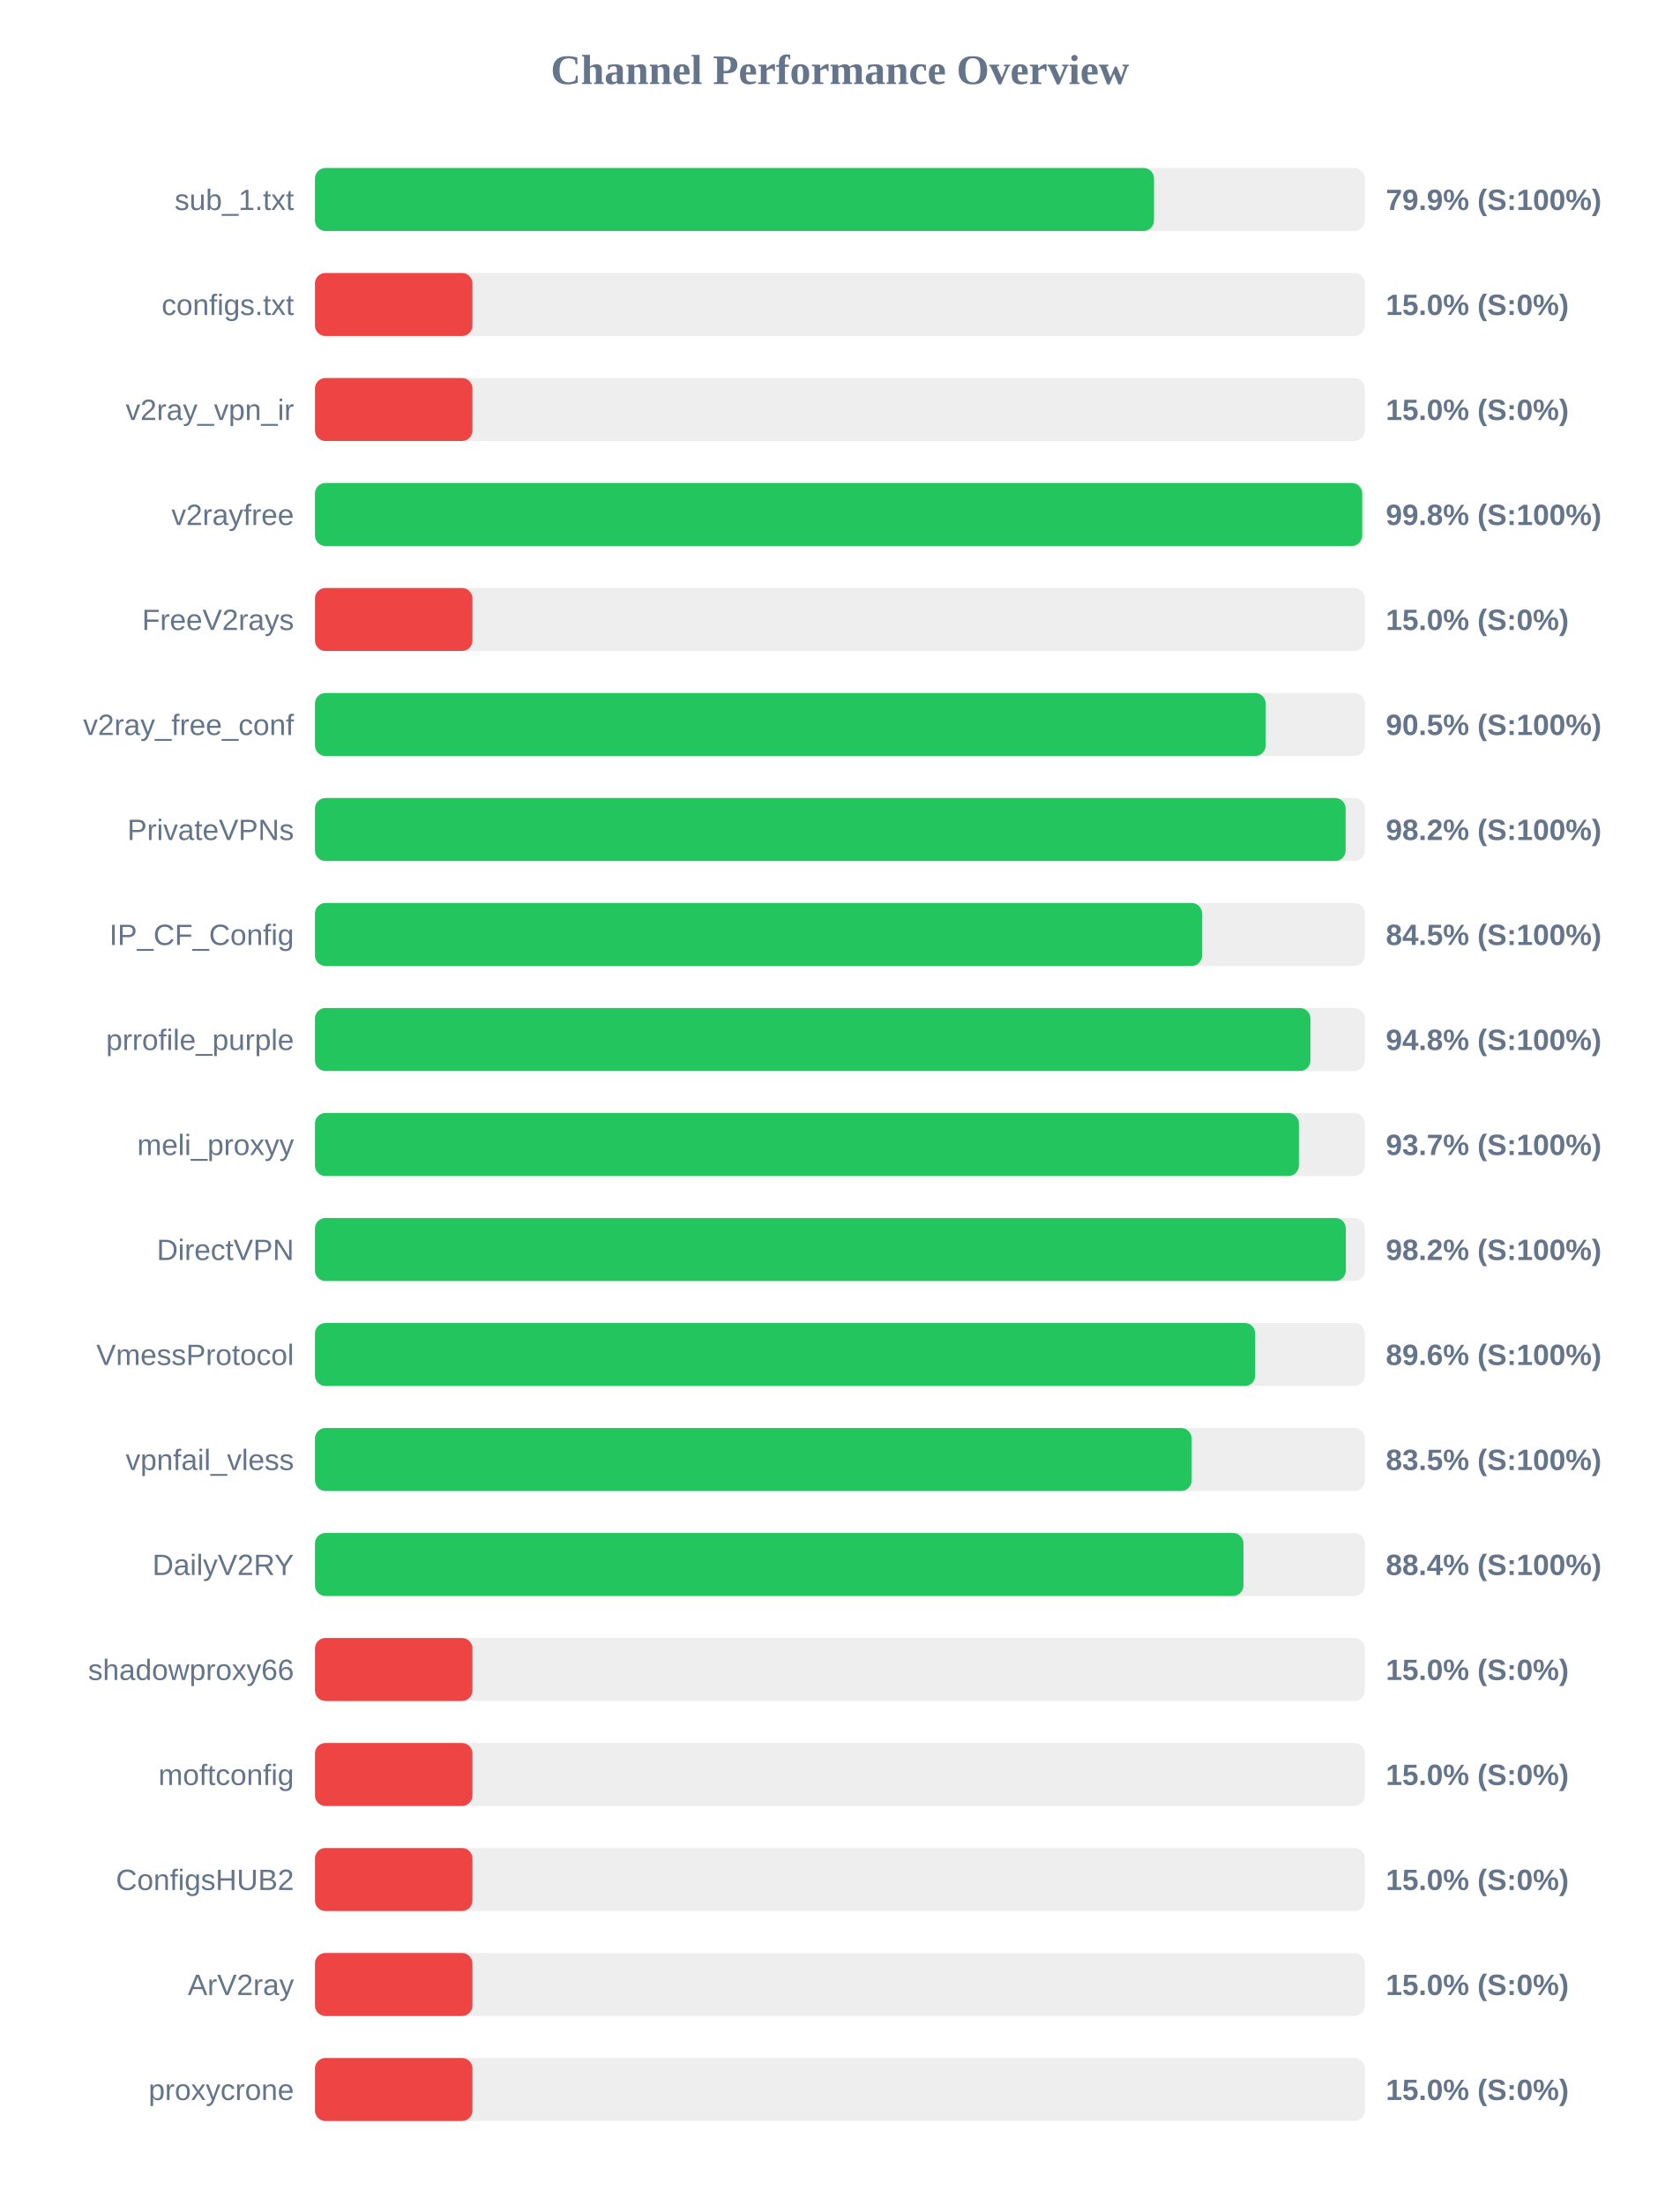
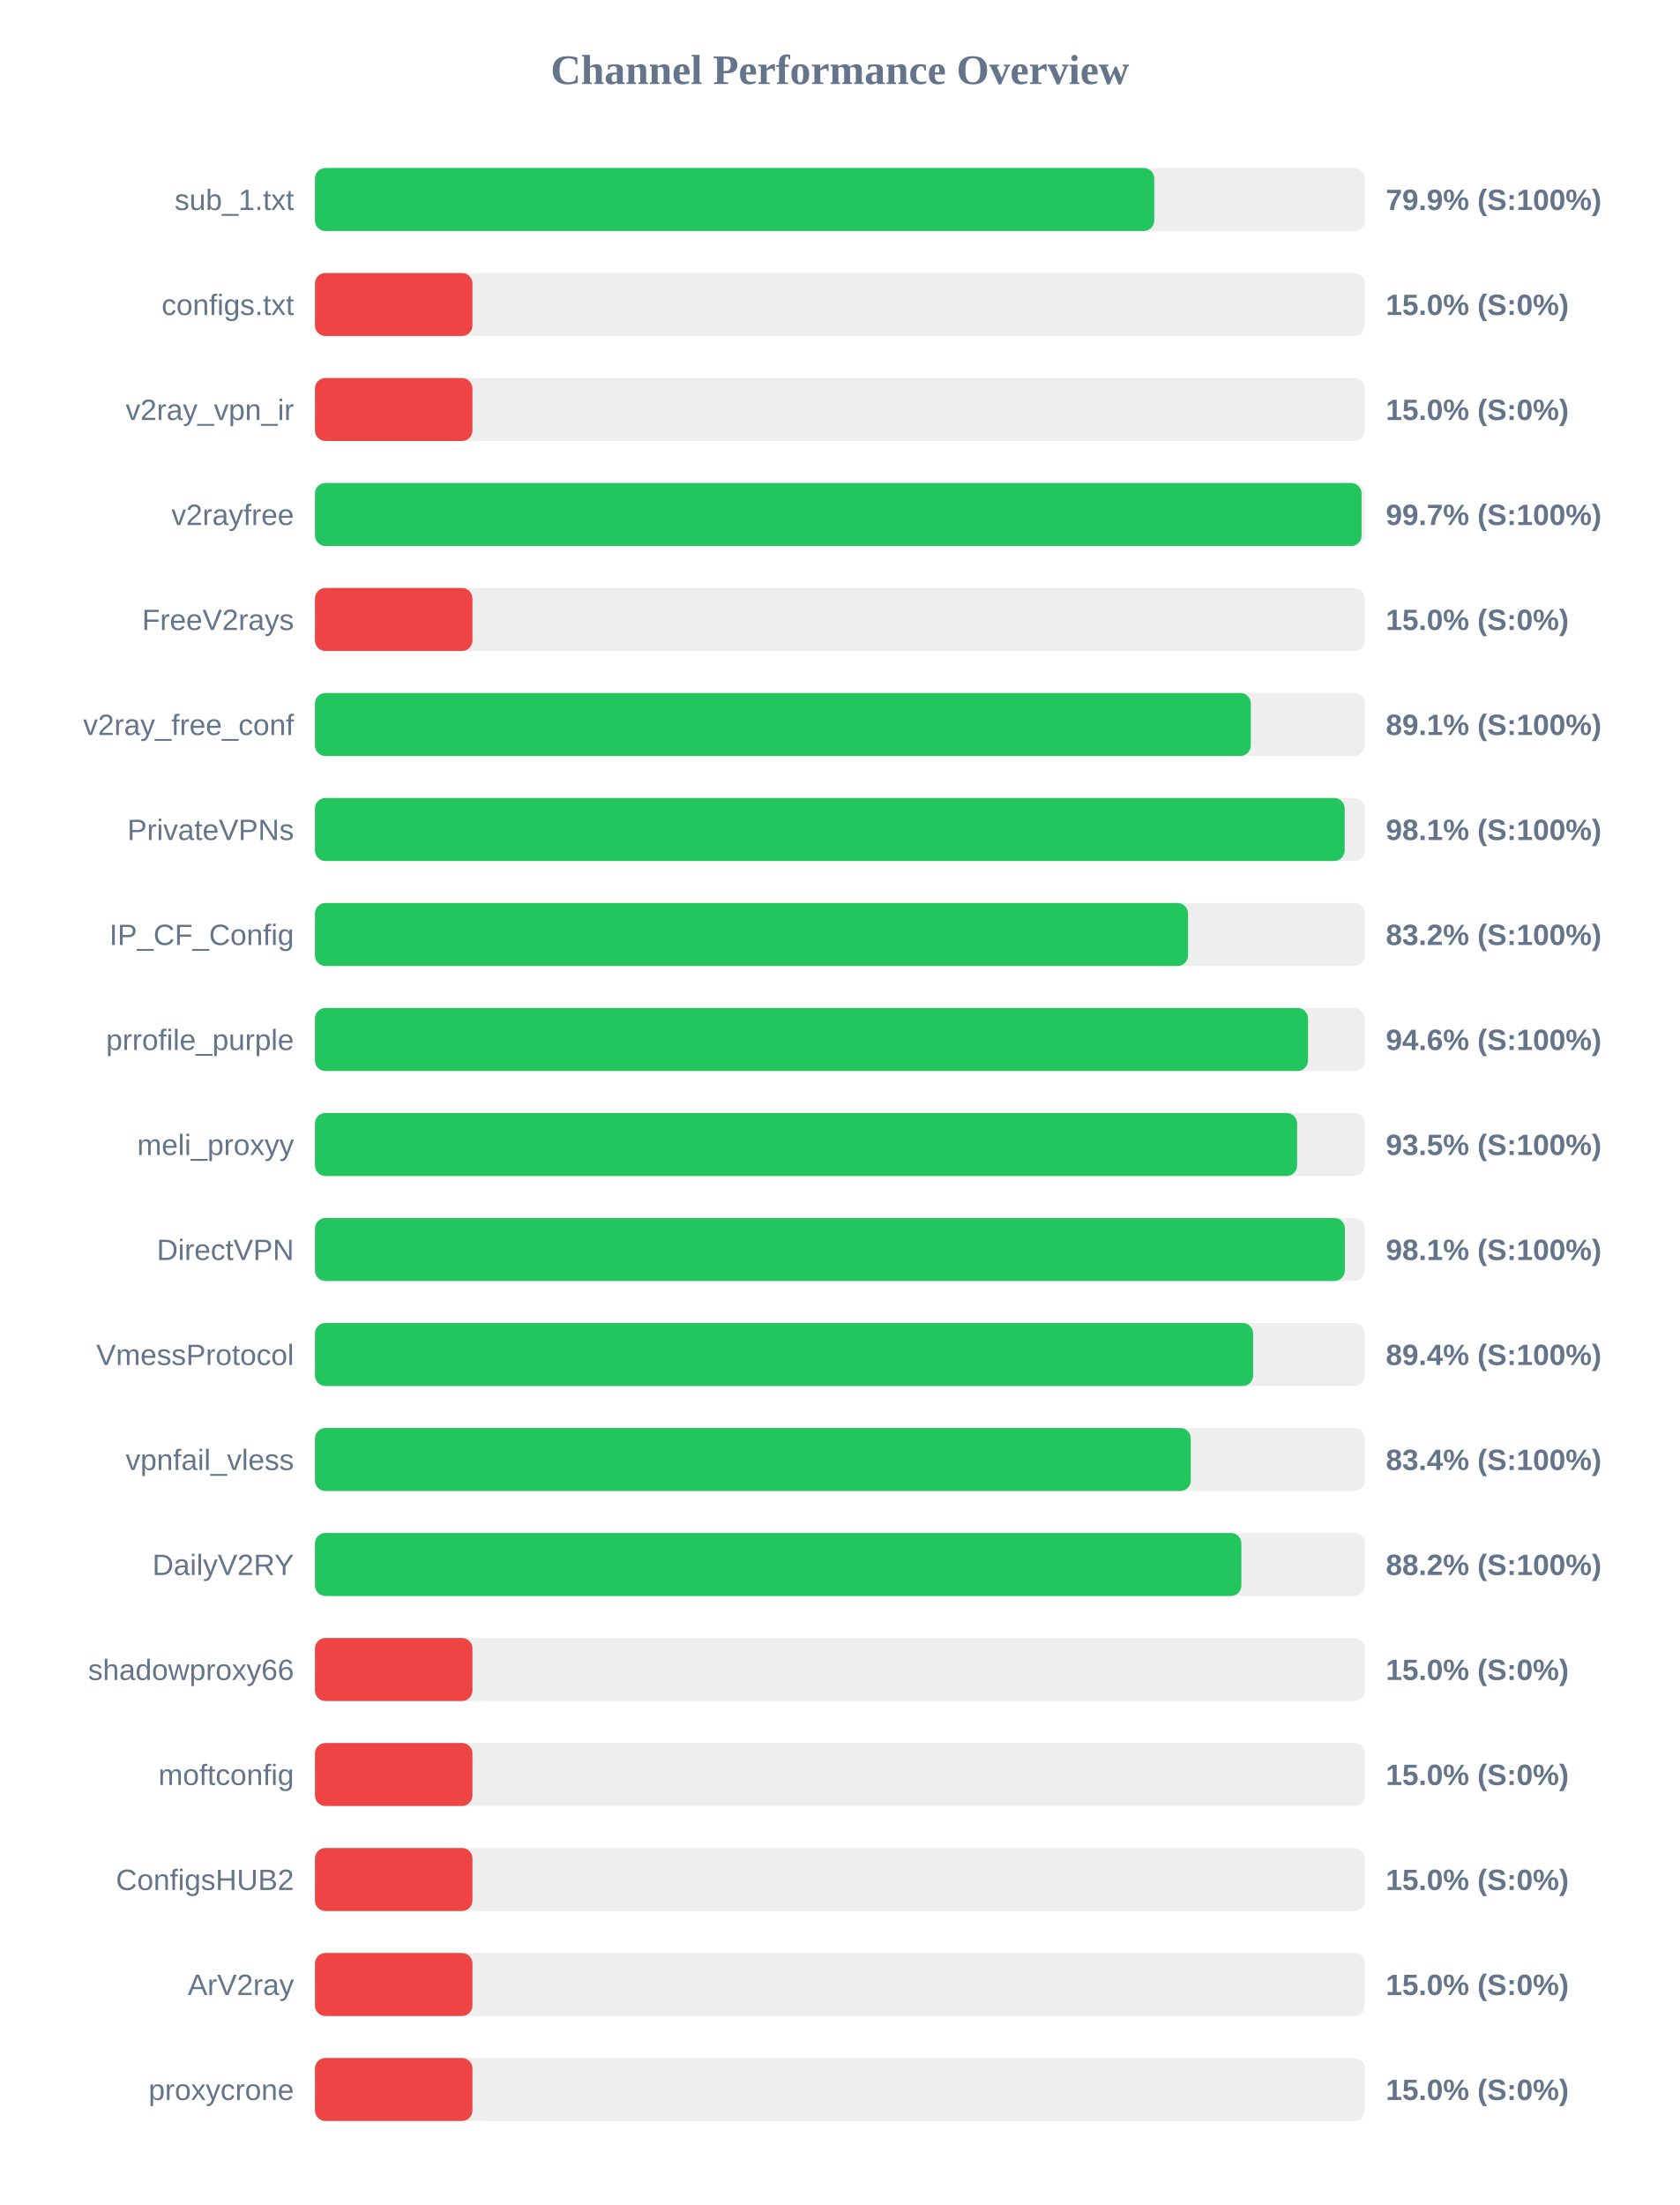
<svg xmlns="http://www.w3.org/2000/svg" width="800" height="1050" version="1.1">
  <style>
        .row { font: 14px Arial; fill: #64748b; }
        .score { font: bold 14px Arial; fill: #64748b; }
    </style>
  <text x="400" y="40" text-anchor="middle" font-size="20px" font-weight="bold" fill="#64748b">Channel Performance Overview</text>
  <rect x="150" y="80" width="500" height="30" fill="#eee" rx="5" />
-   <rect x="150" y="80" width="399.6" height="30" fill="#22c55e" rx="5" />
+   <rect x="150" y="80" width="399.7" height="30" fill="#22c55e" rx="5" />
  <text x="140" y="100" text-anchor="end" class="row">sub_1.txt</text>
  <text x="660" y="100" text-anchor="start" class="score">79.9% (S:100%)</text>
  <rect x="150" y="130" width="500" height="30" fill="#eee" rx="5" />
  <rect x="150" y="130" width="75.0" height="30" fill="#ef4444" rx="5" />
  <text x="140" y="150" text-anchor="end" class="row">configs.txt</text>
  <text x="660" y="150" text-anchor="start" class="score">15.0% (S:0%)</text>
  <rect x="150" y="180" width="500" height="30" fill="#eee" rx="5" />
  <rect x="150" y="180" width="75.0" height="30" fill="#ef4444" rx="5" />
  <text x="140" y="200" text-anchor="end" class="row">v2ray_vpn_ir</text>
  <text x="660" y="200" text-anchor="start" class="score">15.0% (S:0%)</text>
  <rect x="150" y="230" width="500" height="30" fill="#eee" rx="5" />
-   <rect x="150" y="230" width="498.75" height="30" fill="#22c55e" rx="5" />
+   <rect x="150" y="230" width="498.45" height="30" fill="#22c55e" rx="5" />
  <text x="140" y="250" text-anchor="end" class="row">v2rayfree</text>
-   <text x="660" y="250" text-anchor="start" class="score">99.8% (S:100%)</text>
+   <text x="660" y="250" text-anchor="start" class="score">99.7% (S:100%)</text>
  <rect x="150" y="280" width="500" height="30" fill="#eee" rx="5" />
  <rect x="150" y="280" width="75.0" height="30" fill="#ef4444" rx="5" />
  <text x="140" y="300" text-anchor="end" class="row">FreeV2rays</text>
  <text x="660" y="300" text-anchor="start" class="score">15.0% (S:0%)</text>
  <rect x="150" y="330" width="500" height="30" fill="#eee" rx="5" />
-   <rect x="150" y="330" width="452.75" height="30" fill="#22c55e" rx="5" />
+   <rect x="150" y="330" width="445.7" height="30" fill="#22c55e" rx="5" />
  <text x="140" y="350" text-anchor="end" class="row">v2ray_free_conf</text>
-   <text x="660" y="350" text-anchor="start" class="score">90.5% (S:100%)</text>
+   <text x="660" y="350" text-anchor="start" class="score">89.1% (S:100%)</text>
  <rect x="150" y="380" width="500" height="30" fill="#eee" rx="5" />
-   <rect x="150" y="380" width="490.85" height="30" fill="#22c55e" rx="5" />
+   <rect x="150" y="380" width="490.4" height="30" fill="#22c55e" rx="5" />
  <text x="140" y="400" text-anchor="end" class="row">PrivateVPNs</text>
-   <text x="660" y="400" text-anchor="start" class="score">98.2% (S:100%)</text>
+   <text x="660" y="400" text-anchor="start" class="score">98.1% (S:100%)</text>
  <rect x="150" y="430" width="500" height="30" fill="#eee" rx="5" />
-   <rect x="150" y="430" width="422.5" height="30" fill="#22c55e" rx="5" />
+   <rect x="150" y="430" width="415.8" height="30" fill="#22c55e" rx="5" />
  <text x="140" y="450" text-anchor="end" class="row">IP_CF_Config</text>
-   <text x="660" y="450" text-anchor="start" class="score">84.5% (S:100%)</text>
+   <text x="660" y="450" text-anchor="start" class="score">83.2% (S:100%)</text>
  <rect x="150" y="480" width="500" height="30" fill="#eee" rx="5" />
-   <rect x="150" y="480" width="474.1" height="30" fill="#22c55e" rx="5" />
+   <rect x="150" y="480" width="472.95" height="30" fill="#22c55e" rx="5" />
  <text x="140" y="500" text-anchor="end" class="row">prrofile_purple</text>
-   <text x="660" y="500" text-anchor="start" class="score">94.8% (S:100%)</text>
+   <text x="660" y="500" text-anchor="start" class="score">94.6% (S:100%)</text>
  <rect x="150" y="530" width="500" height="30" fill="#eee" rx="5" />
-   <rect x="150" y="530" width="468.6" height="30" fill="#22c55e" rx="5" />
+   <rect x="150" y="530" width="467.75" height="30" fill="#22c55e" rx="5" />
  <text x="140" y="550" text-anchor="end" class="row">meli_proxyy</text>
-   <text x="660" y="550" text-anchor="start" class="score">93.7% (S:100%)</text>
+   <text x="660" y="550" text-anchor="start" class="score">93.5% (S:100%)</text>
  <rect x="150" y="580" width="500" height="30" fill="#eee" rx="5" />
-   <rect x="150" y="580" width="490.95" height="30" fill="#22c55e" rx="5" />
+   <rect x="150" y="580" width="490.5" height="30" fill="#22c55e" rx="5" />
  <text x="140" y="600" text-anchor="end" class="row">DirectVPN</text>
-   <text x="660" y="600" text-anchor="start" class="score">98.2% (S:100%)</text>
+   <text x="660" y="600" text-anchor="start" class="score">98.1% (S:100%)</text>
  <rect x="150" y="630" width="500" height="30" fill="#eee" rx="5" />
-   <rect x="150" y="630" width="447.8" height="30" fill="#22c55e" rx="5" />
+   <rect x="150" y="630" width="446.8" height="30" fill="#22c55e" rx="5" />
  <text x="140" y="650" text-anchor="end" class="row">VmessProtocol</text>
-   <text x="660" y="650" text-anchor="start" class="score">89.6% (S:100%)</text>
+   <text x="660" y="650" text-anchor="start" class="score">89.4% (S:100%)</text>
  <rect x="150" y="680" width="500" height="30" fill="#eee" rx="5" />
-   <rect x="150" y="680" width="417.5" height="30" fill="#22c55e" rx="5" />
+   <rect x="150" y="680" width="417.1" height="30" fill="#22c55e" rx="5" />
  <text x="140" y="700" text-anchor="end" class="row">vpnfail_vless</text>
-   <text x="660" y="700" text-anchor="start" class="score">83.5% (S:100%)</text>
+   <text x="660" y="700" text-anchor="start" class="score">83.4% (S:100%)</text>
  <rect x="150" y="730" width="500" height="30" fill="#eee" rx="5" />
-   <rect x="150" y="730" width="442.2" height="30" fill="#22c55e" rx="5" />
+   <rect x="150" y="730" width="441.2" height="30" fill="#22c55e" rx="5" />
  <text x="140" y="750" text-anchor="end" class="row">DailyV2RY</text>
-   <text x="660" y="750" text-anchor="start" class="score">88.4% (S:100%)</text>
+   <text x="660" y="750" text-anchor="start" class="score">88.2% (S:100%)</text>
  <rect x="150" y="780" width="500" height="30" fill="#eee" rx="5" />
  <rect x="150" y="780" width="75.0" height="30" fill="#ef4444" rx="5" />
  <text x="140" y="800" text-anchor="end" class="row">shadowproxy66</text>
  <text x="660" y="800" text-anchor="start" class="score">15.0% (S:0%)</text>
  <rect x="150" y="830" width="500" height="30" fill="#eee" rx="5" />
  <rect x="150" y="830" width="75.0" height="30" fill="#ef4444" rx="5" />
  <text x="140" y="850" text-anchor="end" class="row">moftconfig</text>
  <text x="660" y="850" text-anchor="start" class="score">15.0% (S:0%)</text>
  <rect x="150" y="880" width="500" height="30" fill="#eee" rx="5" />
  <rect x="150" y="880" width="75.0" height="30" fill="#ef4444" rx="5" />
  <text x="140" y="900" text-anchor="end" class="row">ConfigsHUB2</text>
  <text x="660" y="900" text-anchor="start" class="score">15.0% (S:0%)</text>
  <rect x="150" y="930" width="500" height="30" fill="#eee" rx="5" />
  <rect x="150" y="930" width="75.0" height="30" fill="#ef4444" rx="5" />
  <text x="140" y="950" text-anchor="end" class="row">ArV2ray</text>
  <text x="660" y="950" text-anchor="start" class="score">15.0% (S:0%)</text>
  <rect x="150" y="980" width="500" height="30" fill="#eee" rx="5" />
  <rect x="150" y="980" width="75.0" height="30" fill="#ef4444" rx="5" />
  <text x="140" y="1000" text-anchor="end" class="row">proxycrone</text>
  <text x="660" y="1000" text-anchor="start" class="score">15.0% (S:0%)</text>
</svg>
